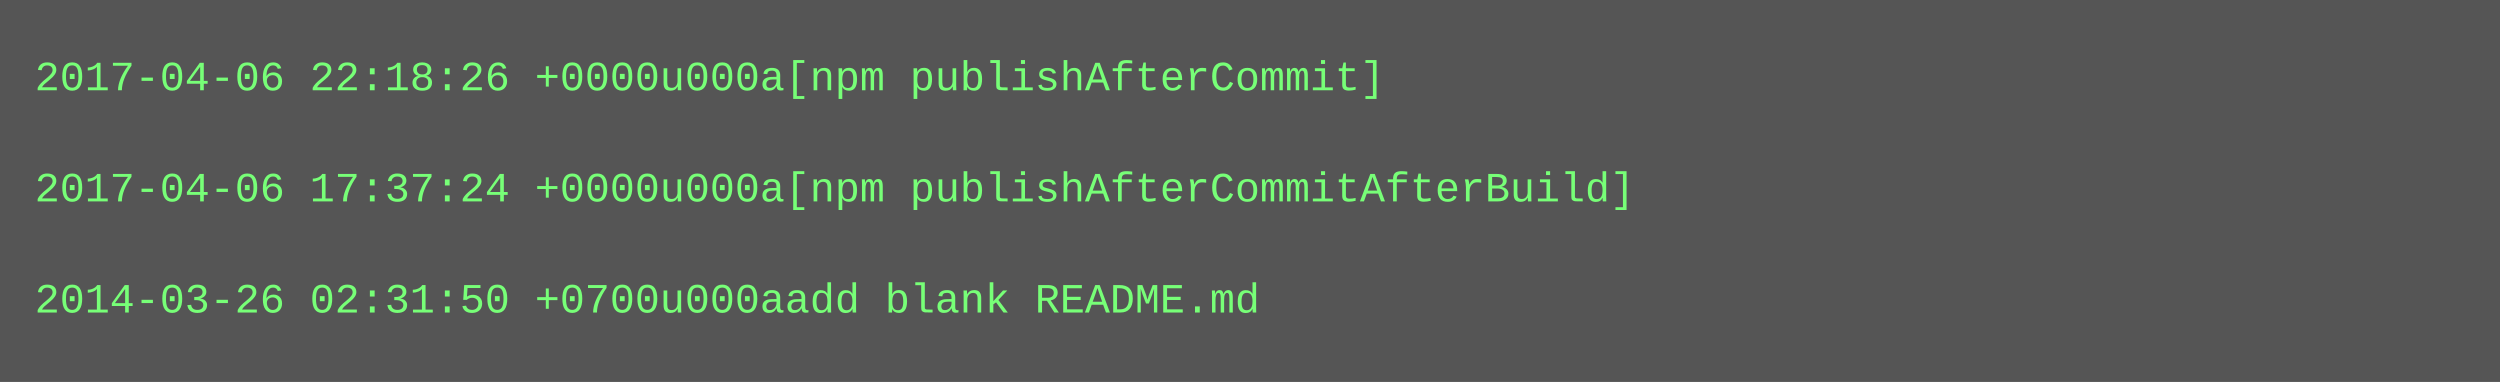
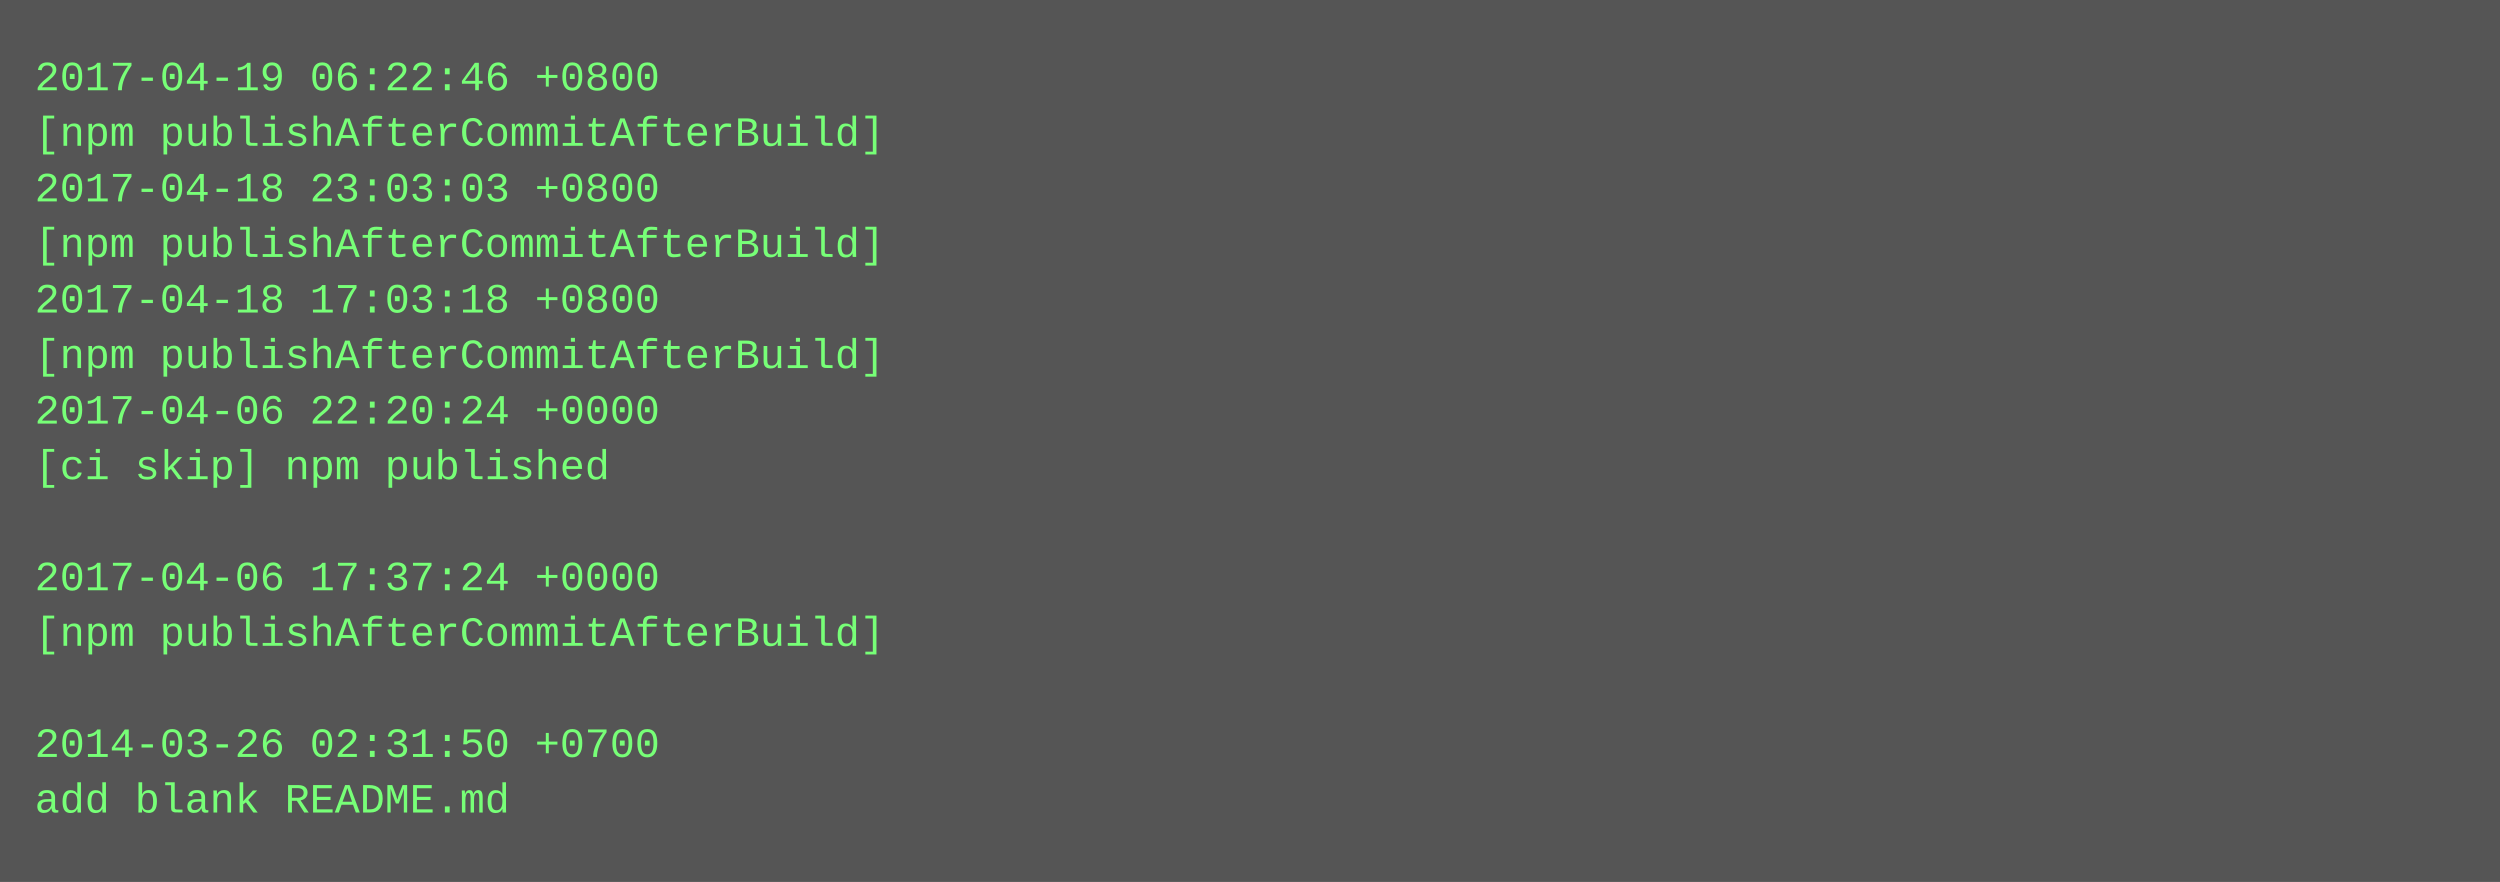
- <svg xmlns="http://www.w3.org/2000/svg" height="110" width="720">
-   <rect height="110" fill="#555" width="720" />
+ <svg xmlns="http://www.w3.org/2000/svg" height="254" width="720">
+   <rect height="254" fill="#555" width="720" />
  <text fill="#7f7" font-family="Courier New" font-size="12" xml:space="preserve">
-     <tspan x="10" y="26">2017-04-06 22:18:26 +0000u000a[npm publishAfterCommit]</tspan>
-     <tspan x="10" y="42" />
-     <tspan x="10" y="58">2017-04-06 17:37:24 +0000u000a[npm publishAfterCommitAfterBuild]</tspan>
-     <tspan x="10" y="74" />
-     <tspan x="10" y="90">2014-03-26 02:31:50 +0700u000aadd blank README.md</tspan>
+     <tspan x="10" y="26">2017-04-19 06:22:46 +0800</tspan>
+     <tspan x="10" y="42">[npm publishAfterCommitAfterBuild]</tspan>
+     <tspan x="10" y="58">2017-04-18 23:03:03 +0800</tspan>
+     <tspan x="10" y="74">[npm publishAfterCommitAfterBuild]</tspan>
+     <tspan x="10" y="90">2017-04-18 17:03:18 +0800</tspan>
+     <tspan x="10" y="106">[npm publishAfterCommitAfterBuild]</tspan>
+     <tspan x="10" y="122">2017-04-06 22:20:24 +0000</tspan>
+     <tspan x="10" y="138">[ci skip] npm published</tspan>
+     <tspan x="10" y="154" />
+     <tspan x="10" y="170">2017-04-06 17:37:24 +0000</tspan>
+     <tspan x="10" y="186">[npm publishAfterCommitAfterBuild]</tspan>
+     <tspan x="10" y="202" />
+     <tspan x="10" y="218">2014-03-26 02:31:50 +0700</tspan>
+     <tspan x="10" y="234">add blank README.md</tspan>
  </text>
</svg>
